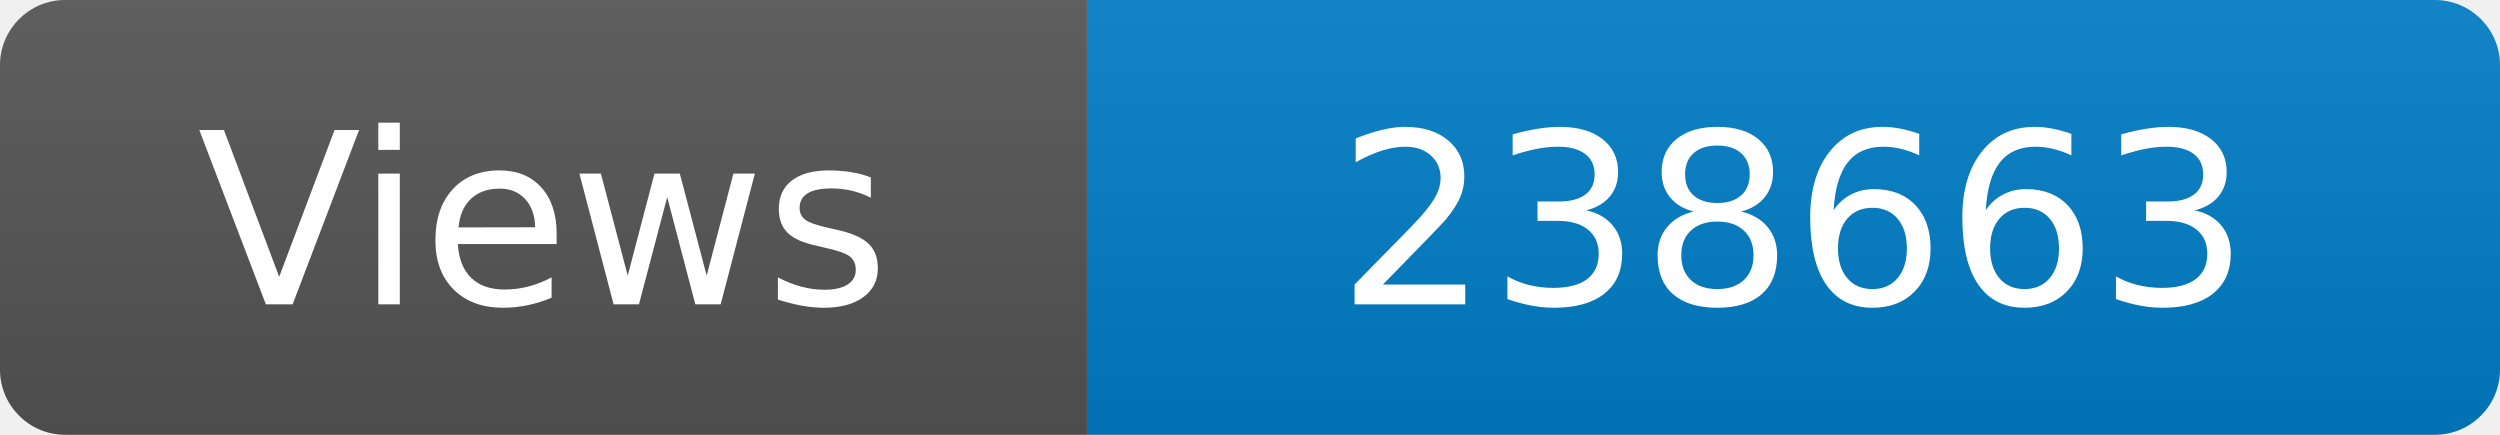
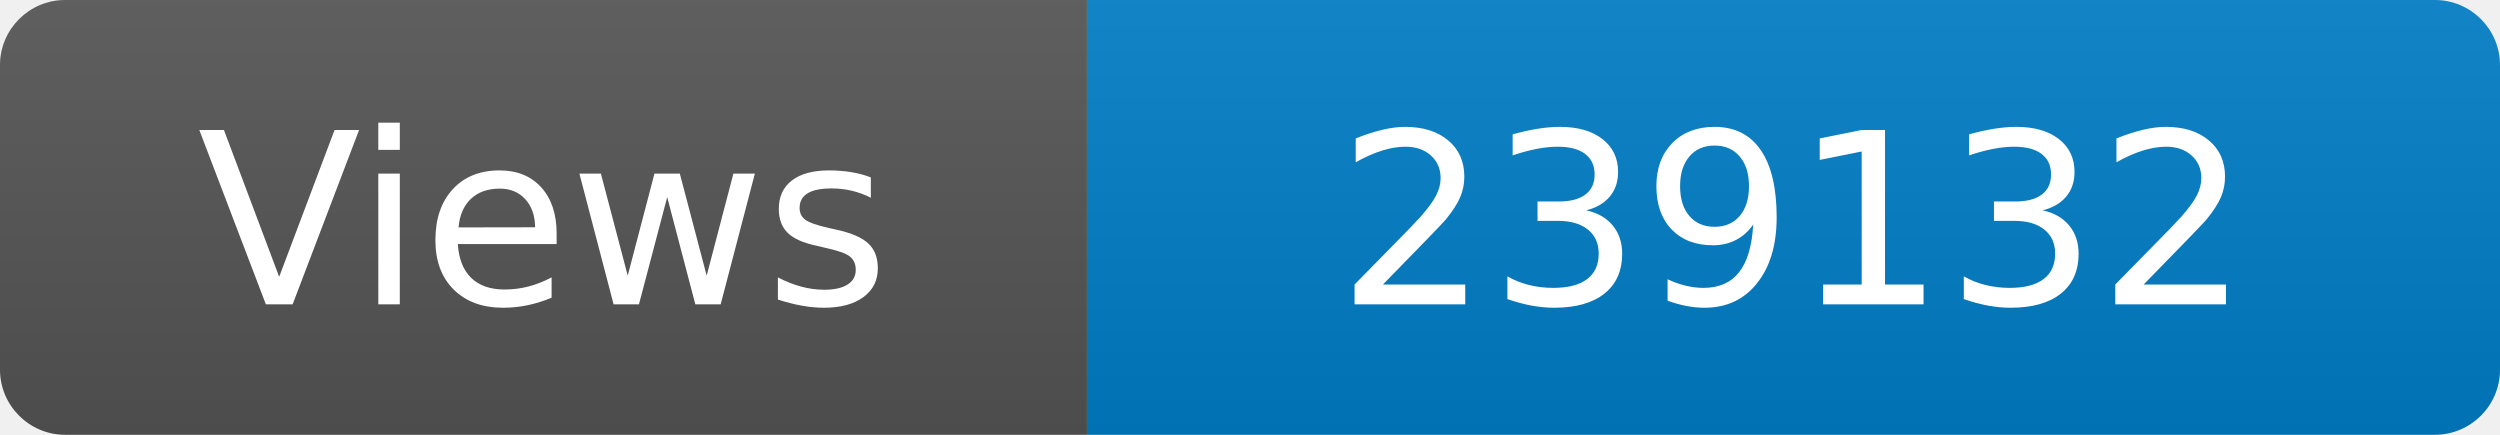
<svg xmlns="http://www.w3.org/2000/svg" width="115" height="20" role="img" aria-label="Maintained?: yes">
  <linearGradient id="s" x2="0" y2="100%">
    <stop offset="0" stop-color="#bbb" stop-opacity=".1" />
    <stop offset="1" stop-opacity=".1" />
  </linearGradient>
  <clipPath id="r">
    <rect width="115" height="20" rx="3" fill="#fff" />
  </clipPath>
  <g clip-path="url(#r)">
    <rect width="50" height="20" fill="#555" />
    <rect x="50" width="160" height="20" fill="#007ec6" />
    <rect width="115" height="20" fill="url(#s)" />
  </g>
  <g fill="#fff" text-anchor="middle" font-family="Verdana,Geneva,DejaVu Sans,sans-serif" font-size="110">
    <text x="250" y="140" transform="scale(.1)" fill="#fff">Views</text>
-     <text x="825" y="140" transform="scale(.1)" fill="#fff">238663</text>
+     <text x="825" y="140" transform="scale(.1)" fill="#fff">239132</text>
  </g>
</svg>
